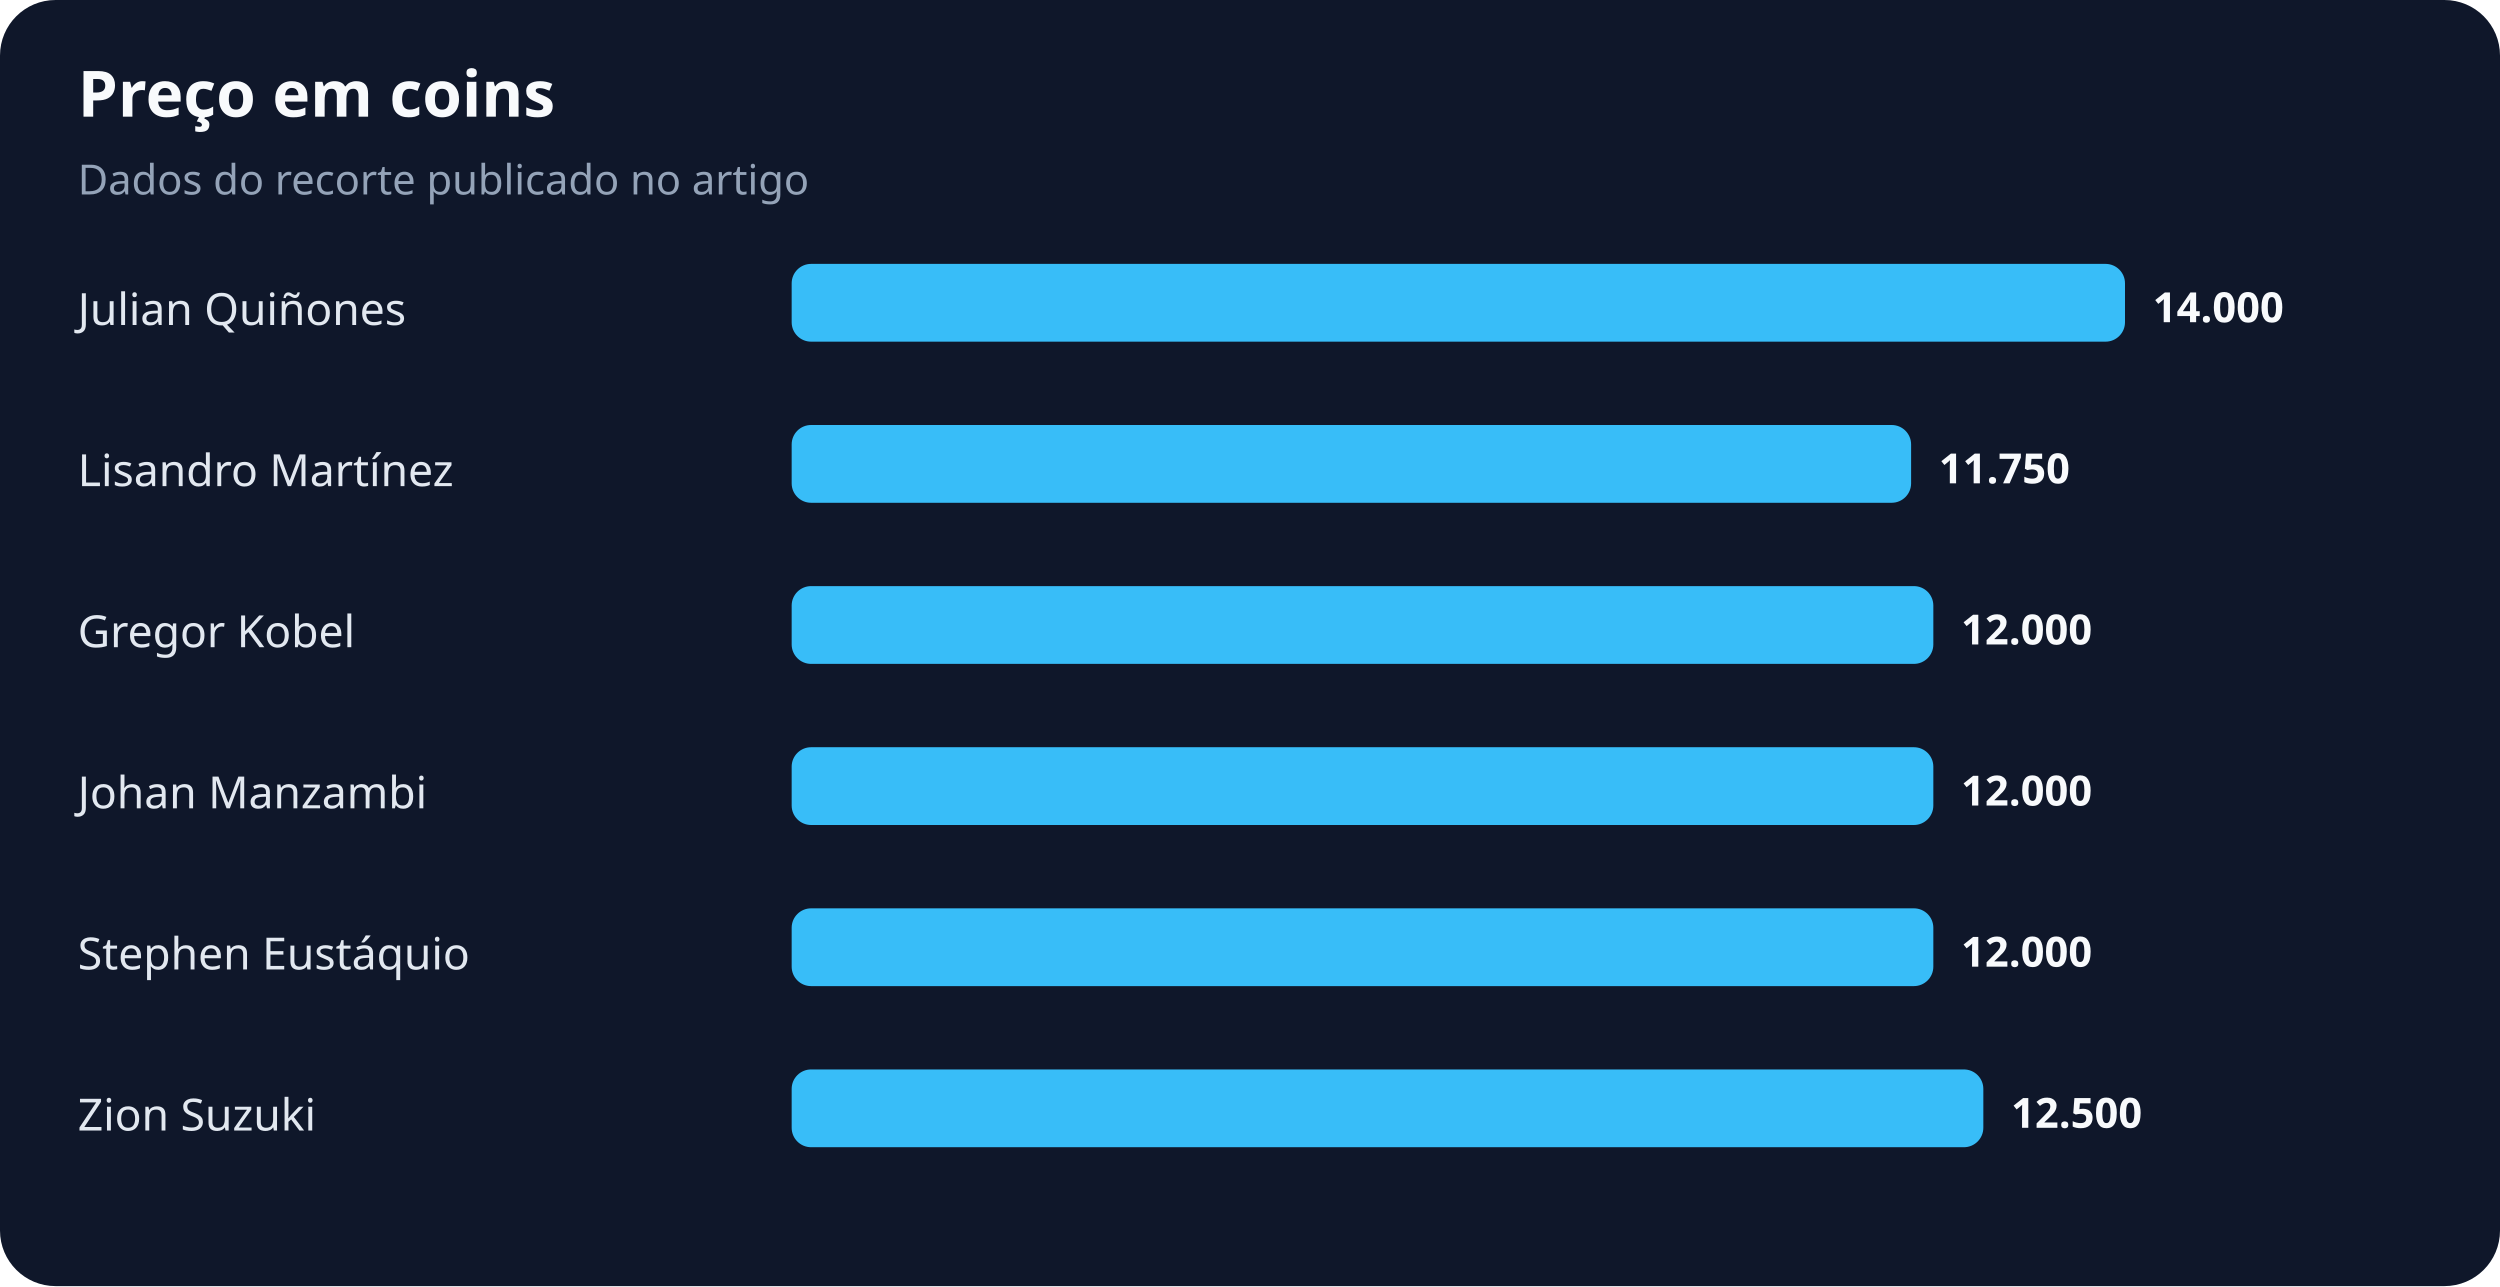
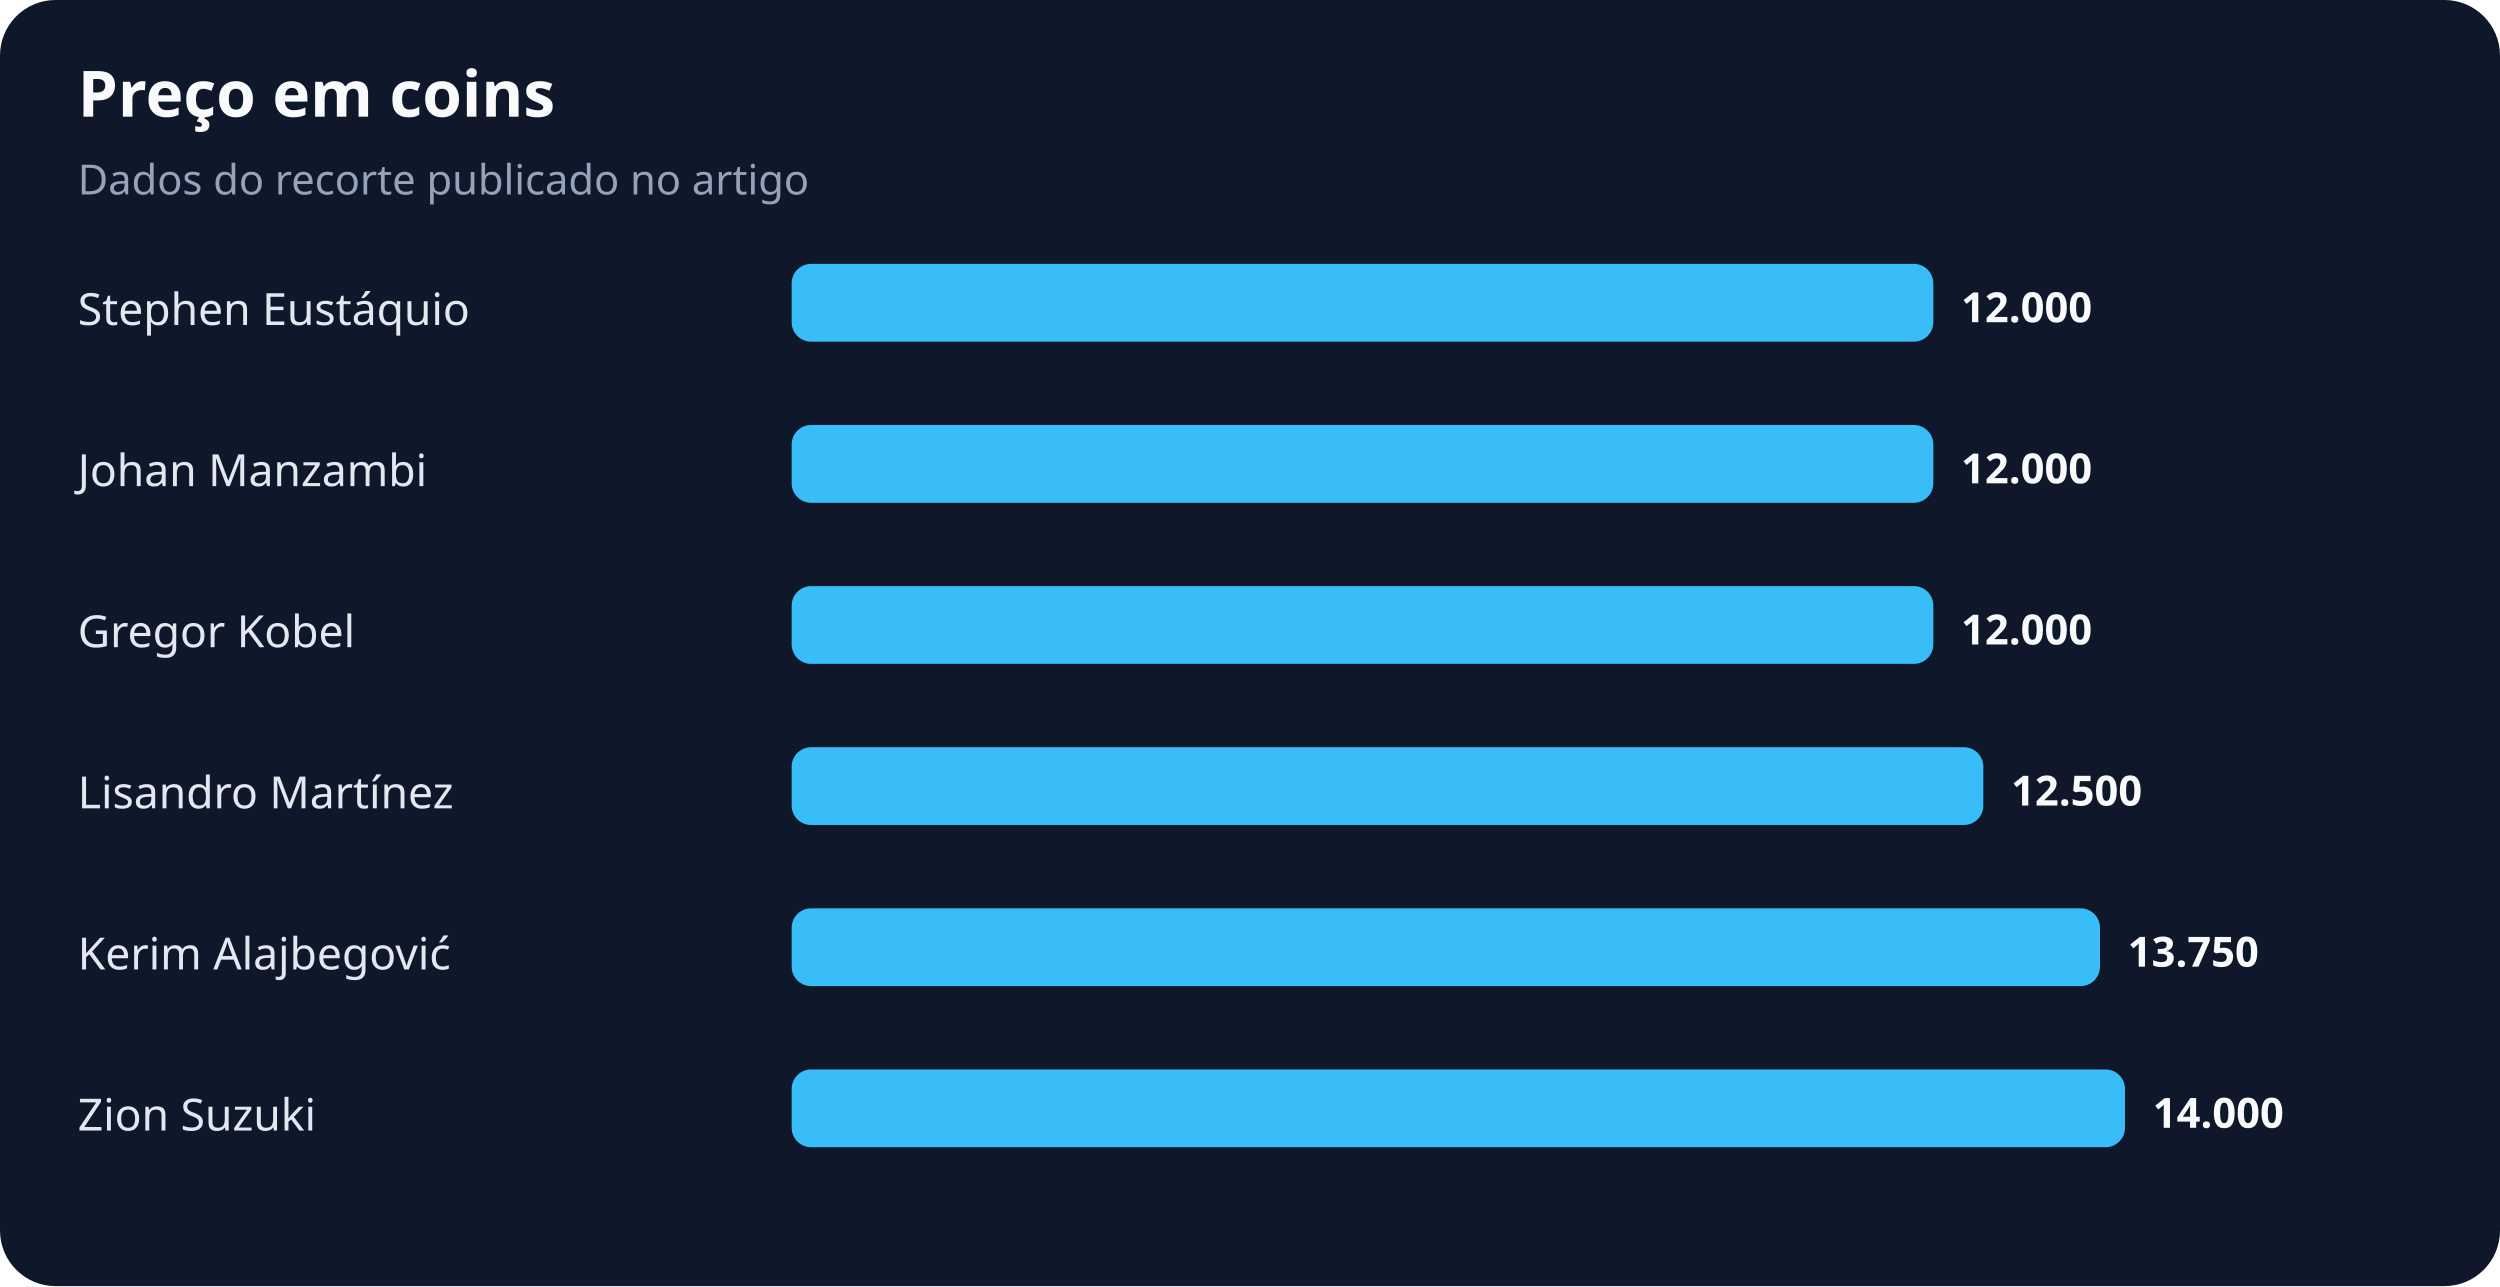
<svg xmlns="http://www.w3.org/2000/svg" width="900" height="463" viewBox="0 0 900 463" role="img" aria-labelledby="title desc">
  <rect width="100%" height="100%" rx="20" fill="#0f172a" />
  <text x="28" y="42" fill="#f8fafc" font-family="system-ui,sans-serif" font-size="23" font-weight="700">Preço em coins</text>
  <text x="28" y="70" fill="#94a3b8" font-family="system-ui,sans-serif" font-size="15">Dados do recorte publicado no artigo</text>
-   <text x="28" y="117" fill="#e2e8f0" font-family="system-ui,sans-serif" font-size="16">Julian Quiñones</text>
-   <rect x="285" y="95" width="480" height="28" rx="7" fill="#38bdf8" />
-   <text x="775" y="116" fill="#f8fafc" font-family="system-ui,sans-serif" font-size="15" font-weight="700">14.000</text>
-   <text x="28" y="175" fill="#e2e8f0" font-family="system-ui,sans-serif" font-size="16">Lisandro Martínez</text>
-   <rect x="285" y="153" width="403" height="28" rx="7" fill="#38bdf8" />
-   <text x="698" y="174" fill="#f8fafc" font-family="system-ui,sans-serif" font-size="15" font-weight="700">11.750</text>
+   <text x="28" y="117" fill="#e2e8f0" font-family="system-ui,sans-serif" font-size="16">Stephen Eustáquio</text>
+   <rect x="285" y="95" width="411" height="28" rx="7" fill="#38bdf8" />
+   <text x="706" y="116" fill="#f8fafc" font-family="system-ui,sans-serif" font-size="15" font-weight="700">12.000</text>
+   <text x="28" y="175" fill="#e2e8f0" font-family="system-ui,sans-serif" font-size="16">Johan Manzambi</text>
+   <rect x="285" y="153" width="411" height="28" rx="7" fill="#38bdf8" />
+   <text x="706" y="174" fill="#f8fafc" font-family="system-ui,sans-serif" font-size="15" font-weight="700">12.000</text>
  <text x="28" y="233" fill="#e2e8f0" font-family="system-ui,sans-serif" font-size="16">Gregor Kobel</text>
  <rect x="285" y="211" width="411" height="28" rx="7" fill="#38bdf8" />
  <text x="706" y="232" fill="#f8fafc" font-family="system-ui,sans-serif" font-size="15" font-weight="700">12.000</text>
-   <text x="28" y="291" fill="#e2e8f0" font-family="system-ui,sans-serif" font-size="16">Johan Manzambi</text>
-   <rect x="285" y="269" width="411" height="28" rx="7" fill="#38bdf8" />
-   <text x="706" y="290" fill="#f8fafc" font-family="system-ui,sans-serif" font-size="15" font-weight="700">12.000</text>
-   <text x="28" y="349" fill="#e2e8f0" font-family="system-ui,sans-serif" font-size="16">Stephen Eustáquio</text>
-   <rect x="285" y="327" width="411" height="28" rx="7" fill="#38bdf8" />
-   <text x="706" y="348" fill="#f8fafc" font-family="system-ui,sans-serif" font-size="15" font-weight="700">12.000</text>
+   <text x="28" y="291" fill="#e2e8f0" font-family="system-ui,sans-serif" font-size="16">Lisandro Martínez</text>
+   <rect x="285" y="269" width="429" height="28" rx="7" fill="#38bdf8" />
+   <text x="724" y="290" fill="#f8fafc" font-family="system-ui,sans-serif" font-size="15" font-weight="700">12.500</text>
+   <text x="28" y="349" fill="#e2e8f0" font-family="system-ui,sans-serif" font-size="16">Kerim Alajbegović</text>
+   <rect x="285" y="327" width="471" height="28" rx="7" fill="#38bdf8" />
+   <text x="766" y="348" fill="#f8fafc" font-family="system-ui,sans-serif" font-size="15" font-weight="700">13.750</text>
  <text x="28" y="407" fill="#e2e8f0" font-family="system-ui,sans-serif" font-size="16">Zion Suzuki</text>
-   <rect x="285" y="385" width="429" height="28" rx="7" fill="#38bdf8" />
-   <text x="724" y="406" fill="#f8fafc" font-family="system-ui,sans-serif" font-size="15" font-weight="700">12.500</text>
+   <rect x="285" y="385" width="480" height="28" rx="7" fill="#38bdf8" />
+   <text x="775" y="406" fill="#f8fafc" font-family="system-ui,sans-serif" font-size="15" font-weight="700">14.000</text>
</svg>
